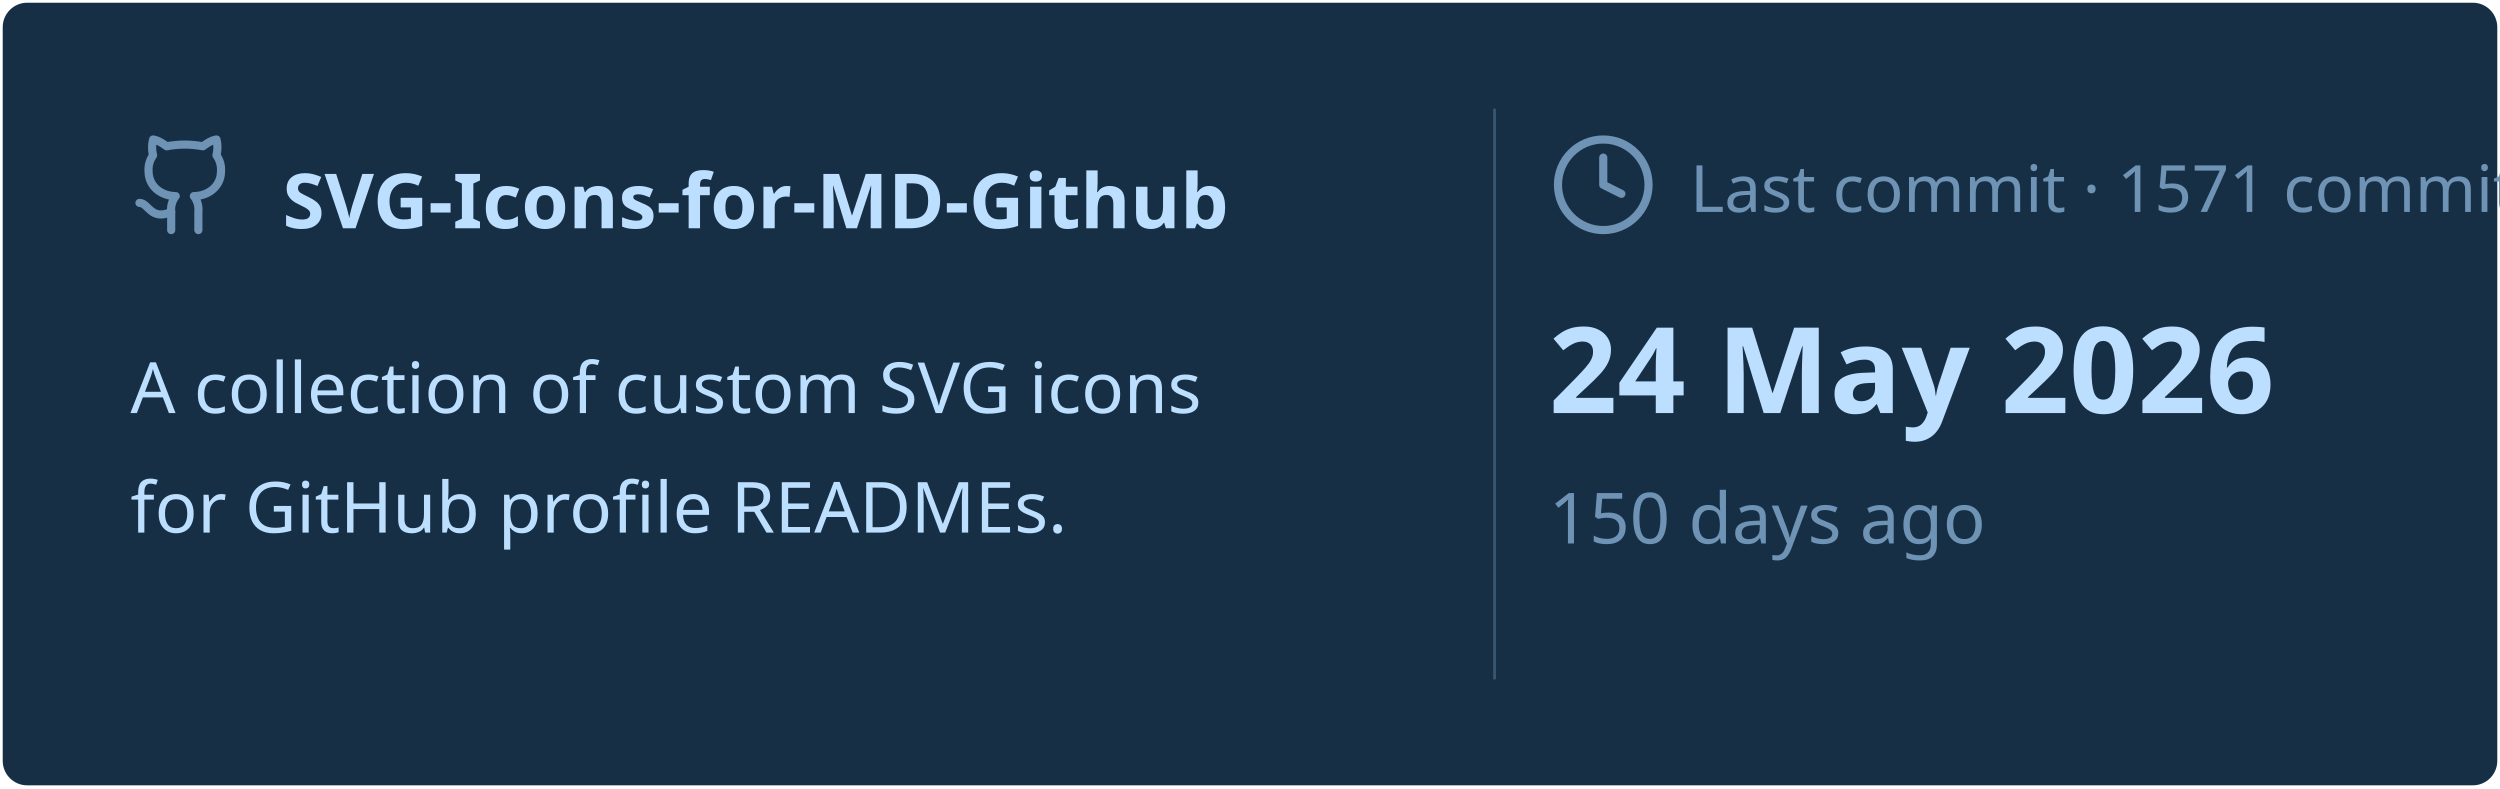
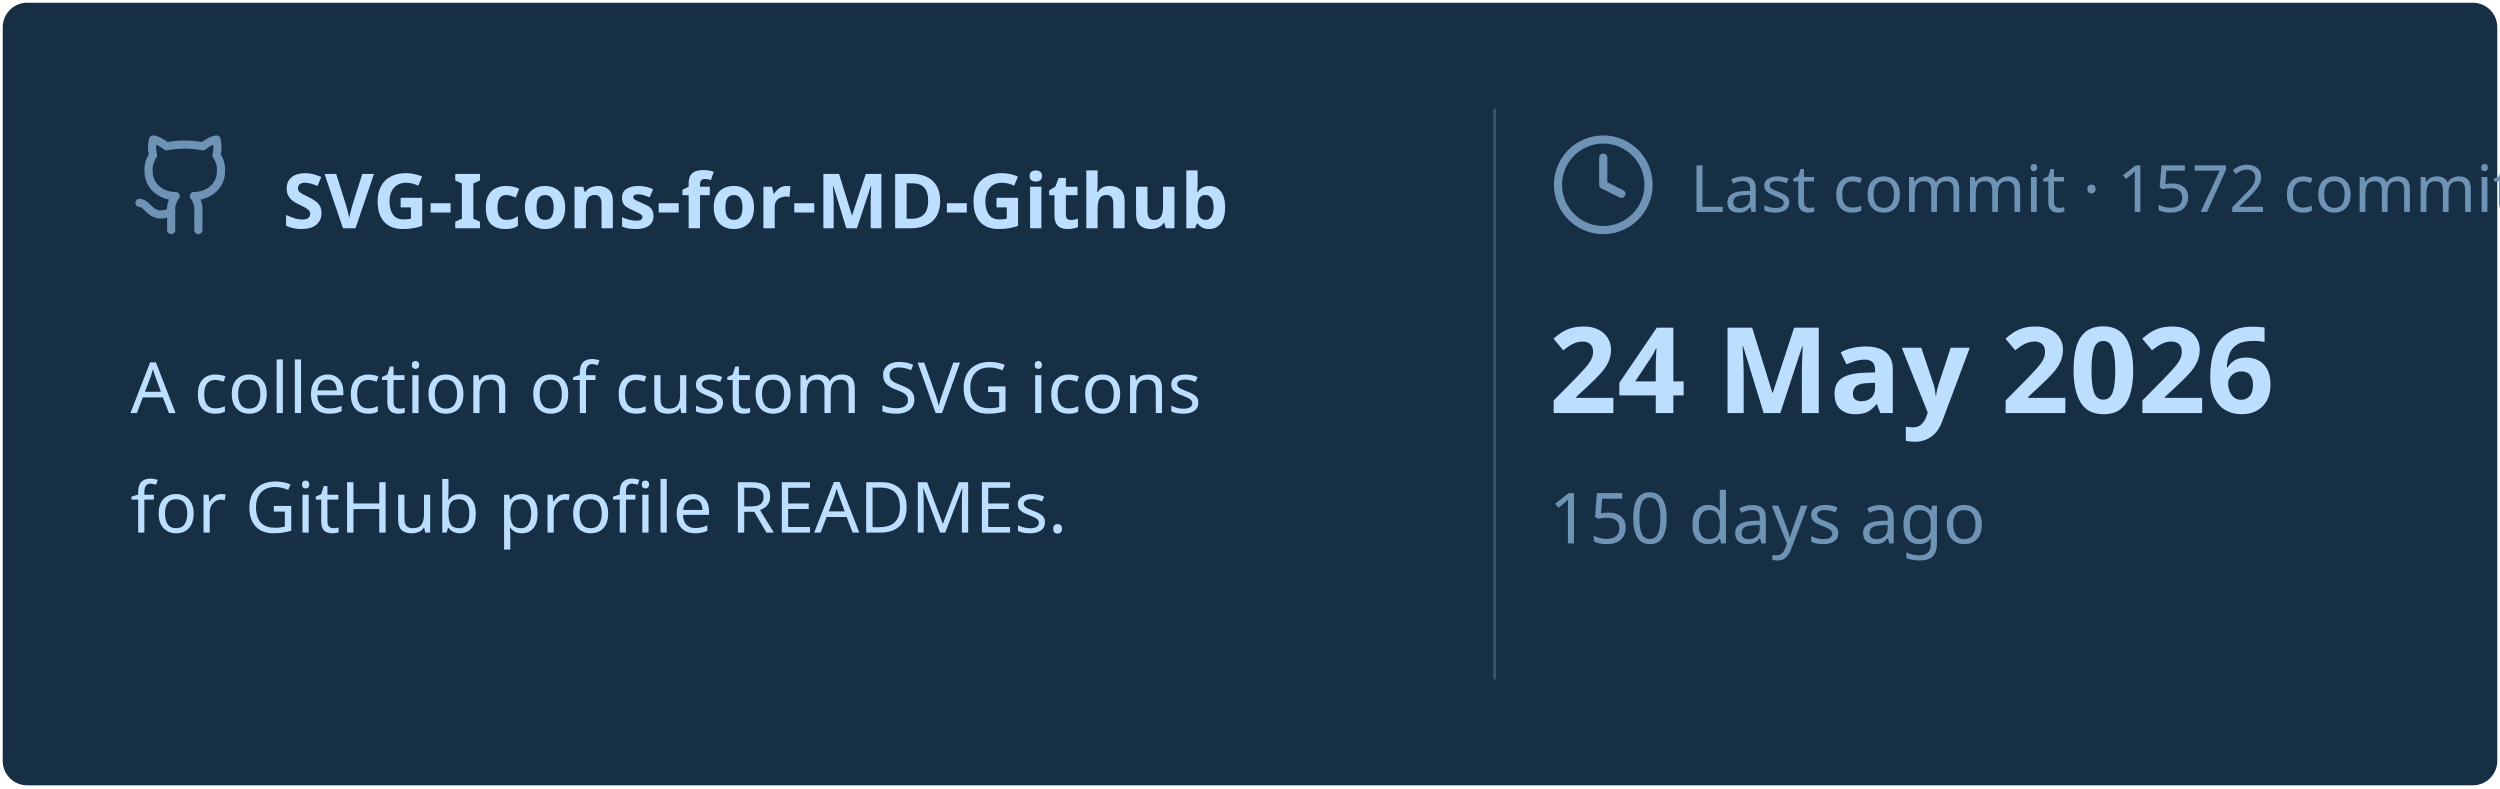
<svg xmlns="http://www.w3.org/2000/svg" viewBox="0 0 460 145" width="460px" height="145px">
  <rect stroke="#000000" stroke-opacity="0" fill="#172F45" rx="4.5" x="0.5" y="0.5" width="459" height="144" />
  <g transform="translate(24, 42)">
    <svg x="0" y="-18" width="20" height="20" viewBox="0 0 24 24" fill="none" stroke="#6E93B5" stroke-width="1.8" stroke-linecap="round" stroke-linejoin="round">
      <path d="M15 22v-4a4.8 4.8 0 0 0-1-3.5c3 0 6-2 6-5.5.08-1.25-.27-2.48-1-3.5.28-1.15.28-2.35 0-3.5 0 0-1 0-3 1.5-2.64-.5-5.36-.5-8 0C6 2 5 2 5 2c-.3 1.15-.3 2.35 0 3.5A5.403 5.403 0 0 0 4 9c0 3.5 3 5.5 6 5.5-.39.49-.68 1.05-.85 1.65-.17.6-.22 1.23-.15 1.85v4" />
      <path d="M9 18c-4.51 2-5-2-7-2" />
    </svg>
    <text x="28" y="0" font-family="&quot;Segoe UI&quot;, Ubuntu, sans-serif" font-size="14" font-weight="700" fill="#BDDFFF">SVG-Icons-for-MD-Github</text>
  </g>
  <text x="24" y="76" font-family="&quot;Segoe UI&quot;, Ubuntu, sans-serif" font-size="13" font-weight="400" fill="#BDDFFF">A collection of custom SVG icons</text>
  <text x="24" y="98" font-family="&quot;Segoe UI&quot;, Ubuntu, sans-serif" font-size="13" font-weight="400" fill="#BDDFFF">for GitHub profile READMEs.</text>
  <line x1="275" y1="20" x2="275" y2="125" stroke="#6E93B5" stroke-width="0.5" stroke-opacity="0.4" />
  <svg x="285" y="24" width="20" height="20" viewBox="0 0 24 24" fill="none" stroke="#6E93B5" stroke-width="1.8" stroke-linecap="round" stroke-linejoin="round">
    <circle cx="12" cy="12" r="10" />
    <polyline points="12 6 12 12 16 14" />
  </svg>
-   <text x="311" y="39" font-family="&quot;Segoe UI&quot;, Ubuntu, sans-serif" font-size="12" font-weight="400" fill="#6E93B5">Last commit · 1571 commits</text>
+   <text x="311" y="39" font-family="&quot;Segoe UI&quot;, Ubuntu, sans-serif" font-size="12" font-weight="400" fill="#6E93B5">Last commit · 1572 commits</text>
  <text x="285" y="76" font-family="&quot;Segoe UI&quot;, Ubuntu, sans-serif" font-size="22" font-weight="700" fill="#BDDFFF">24 May 2026</text>
  <text x="285" y="100" font-family="&quot;Segoe UI&quot;, Ubuntu, sans-serif" font-size="13" font-weight="400" fill="#6E93B5">150 days ago</text>
</svg>
